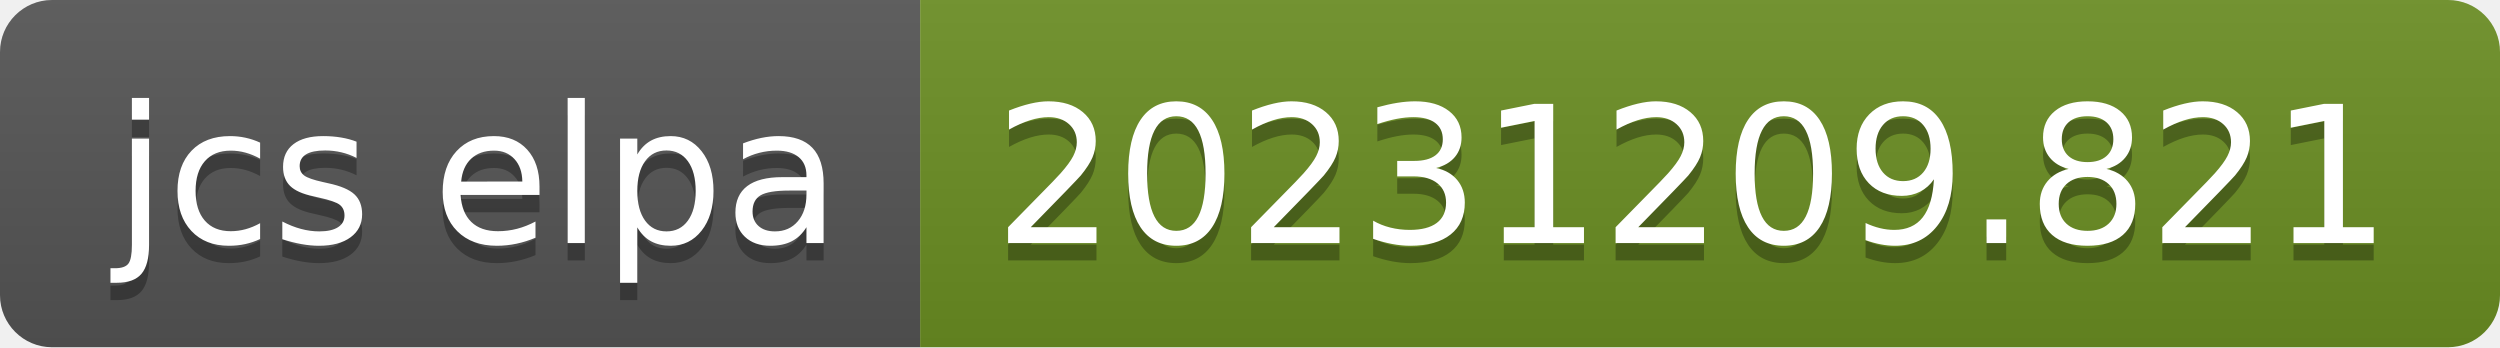
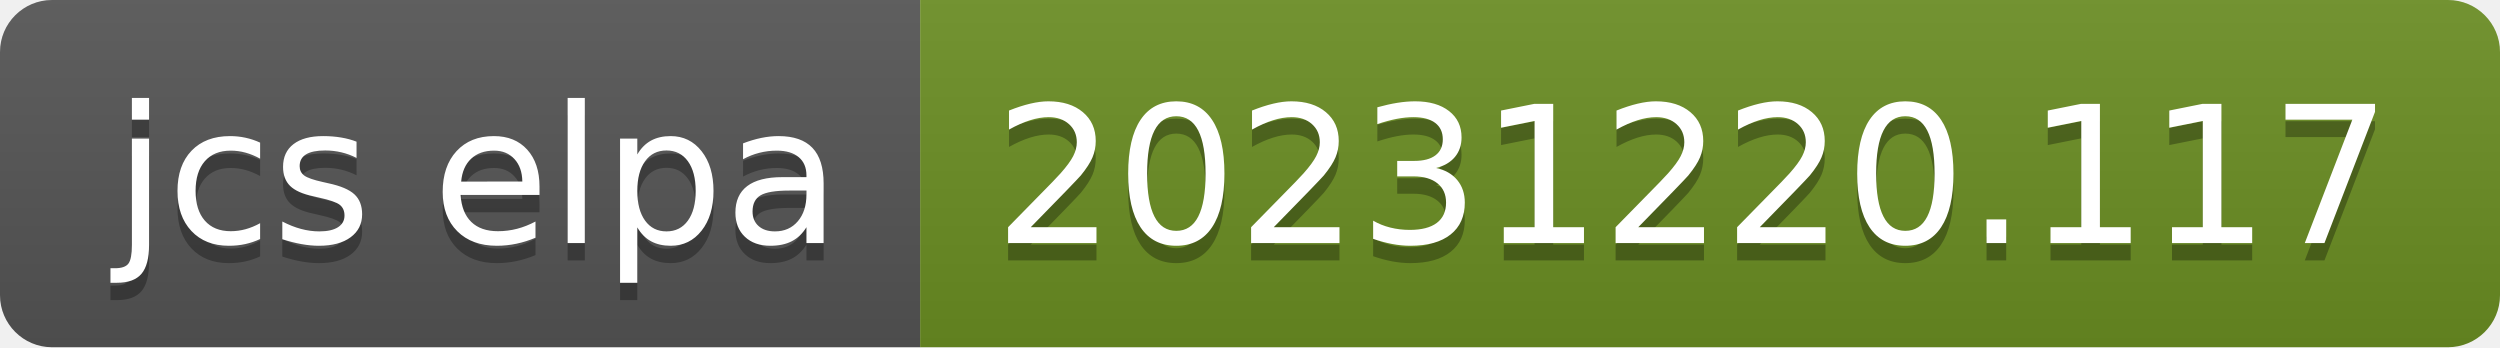
- <svg xmlns="http://www.w3.org/2000/svg" width="144" height="20" role="img" aria-label="jcs elpa: 20231209.821">
+ <svg xmlns="http://www.w3.org/2000/svg" width="144" height="20" role="img" aria-label="jcs elpa: 20231220.117">
  <linearGradient id="s" x2="0" y2="100%">
    <stop offset="0" stop-color="#bbb" stop-opacity=".1" />
    <stop offset="1" stop-opacity=".1" />
  </linearGradient>
  <clipPath id="r">
    <rect width="144" height="20" rx="3" fill="#fff" />
  </clipPath>
  <g clip-path="url(#r)">
    <rect width="53" height="20" fill="#555" />
    <rect x="53" width="91" height="20" fill="#6b8e23" />
    <rect width="144" height="20" fill="url(#s)" />
  </g>
  <g fill="#fff" text-anchor="middle" font-family="Verdana,Geneva,DejaVu Sans,sans-serif" text-rendering="geometricPrecision" font-size="110">
    <text aria-hidden="true" x="275" y="150" fill="#010101" fill-opacity=".3" transform="scale(.1)" textLength="430">jcs elpa</text>
    <text x="275" y="140" transform="scale(.1)" fill="#fff" textLength="430">jcs elpa</text>
-     <text aria-hidden="true" x="975" y="150" fill="#010101" fill-opacity=".3" transform="scale(.1)" textLength="810">20231209.821</text>
-     <text x="975" y="140" transform="scale(.1)" fill="#fff" textLength="810">20231209.821</text>
+     <text aria-hidden="true" x="975" y="150" fill="#010101" fill-opacity=".3" transform="scale(.1)" textLength="810">20231220.117</text>
+     <text x="975" y="140" transform="scale(.1)" fill="#fff" textLength="810">20231220.117</text>
  </g>
</svg>
